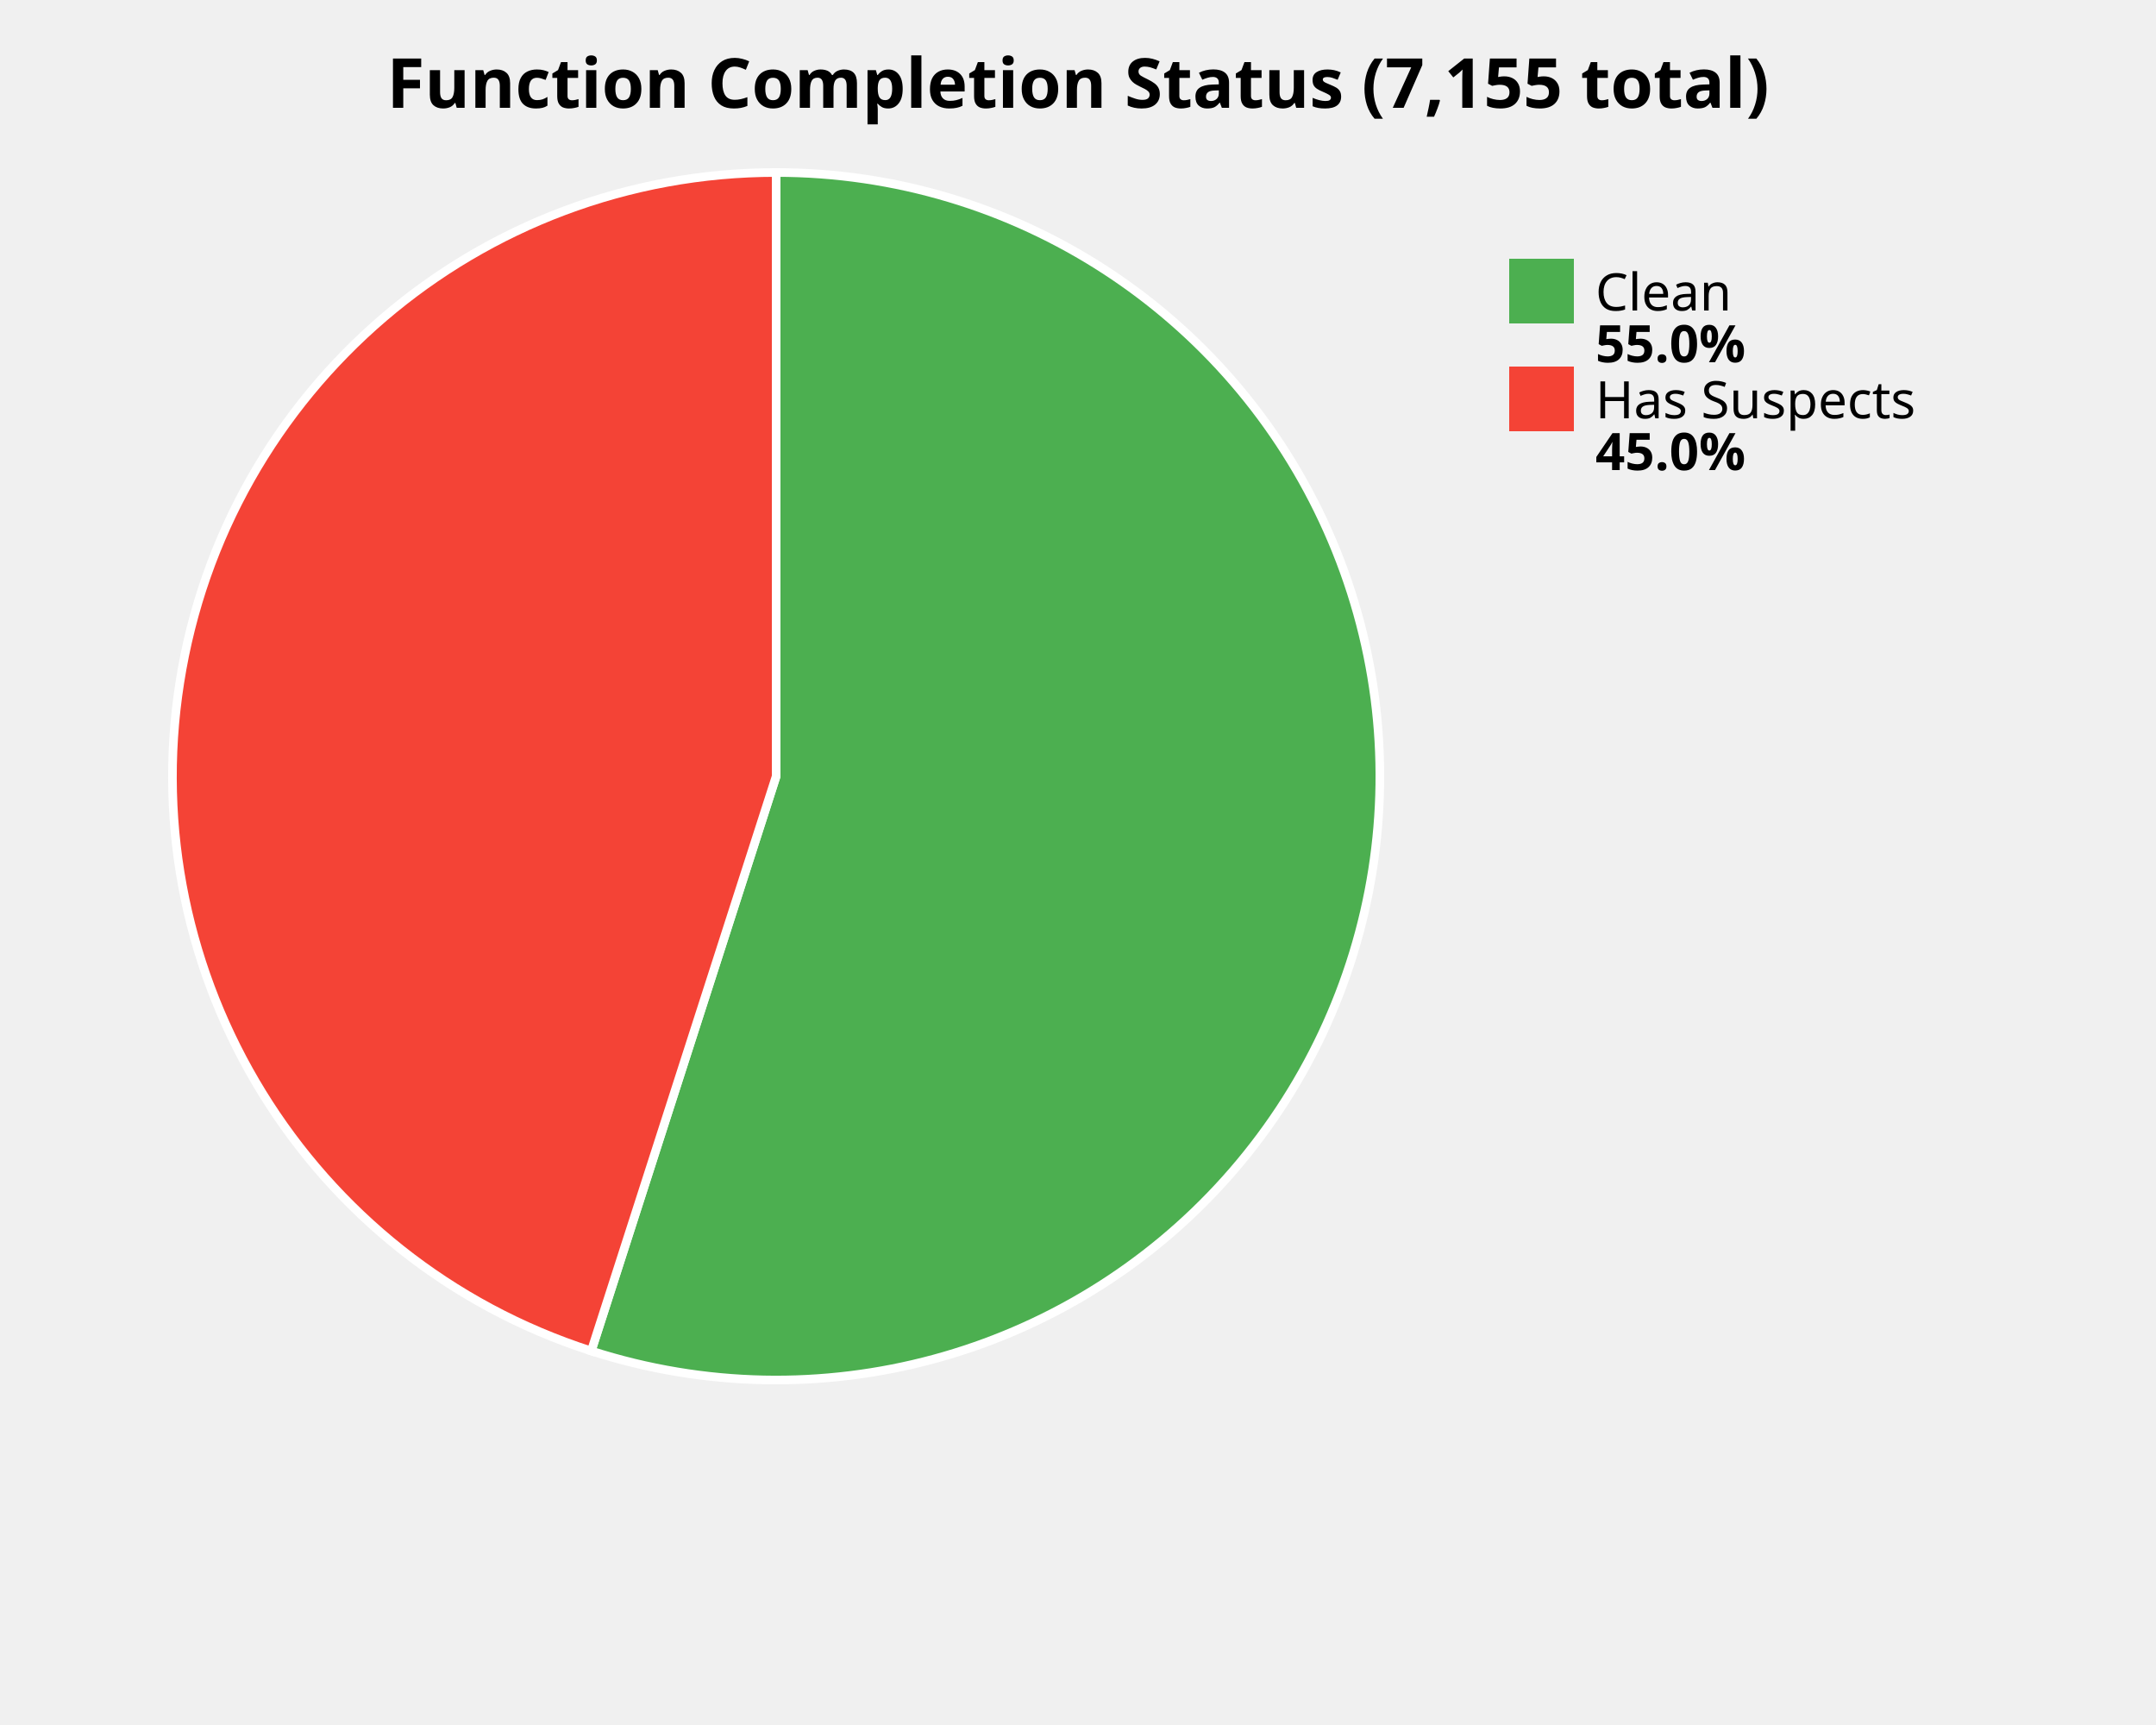
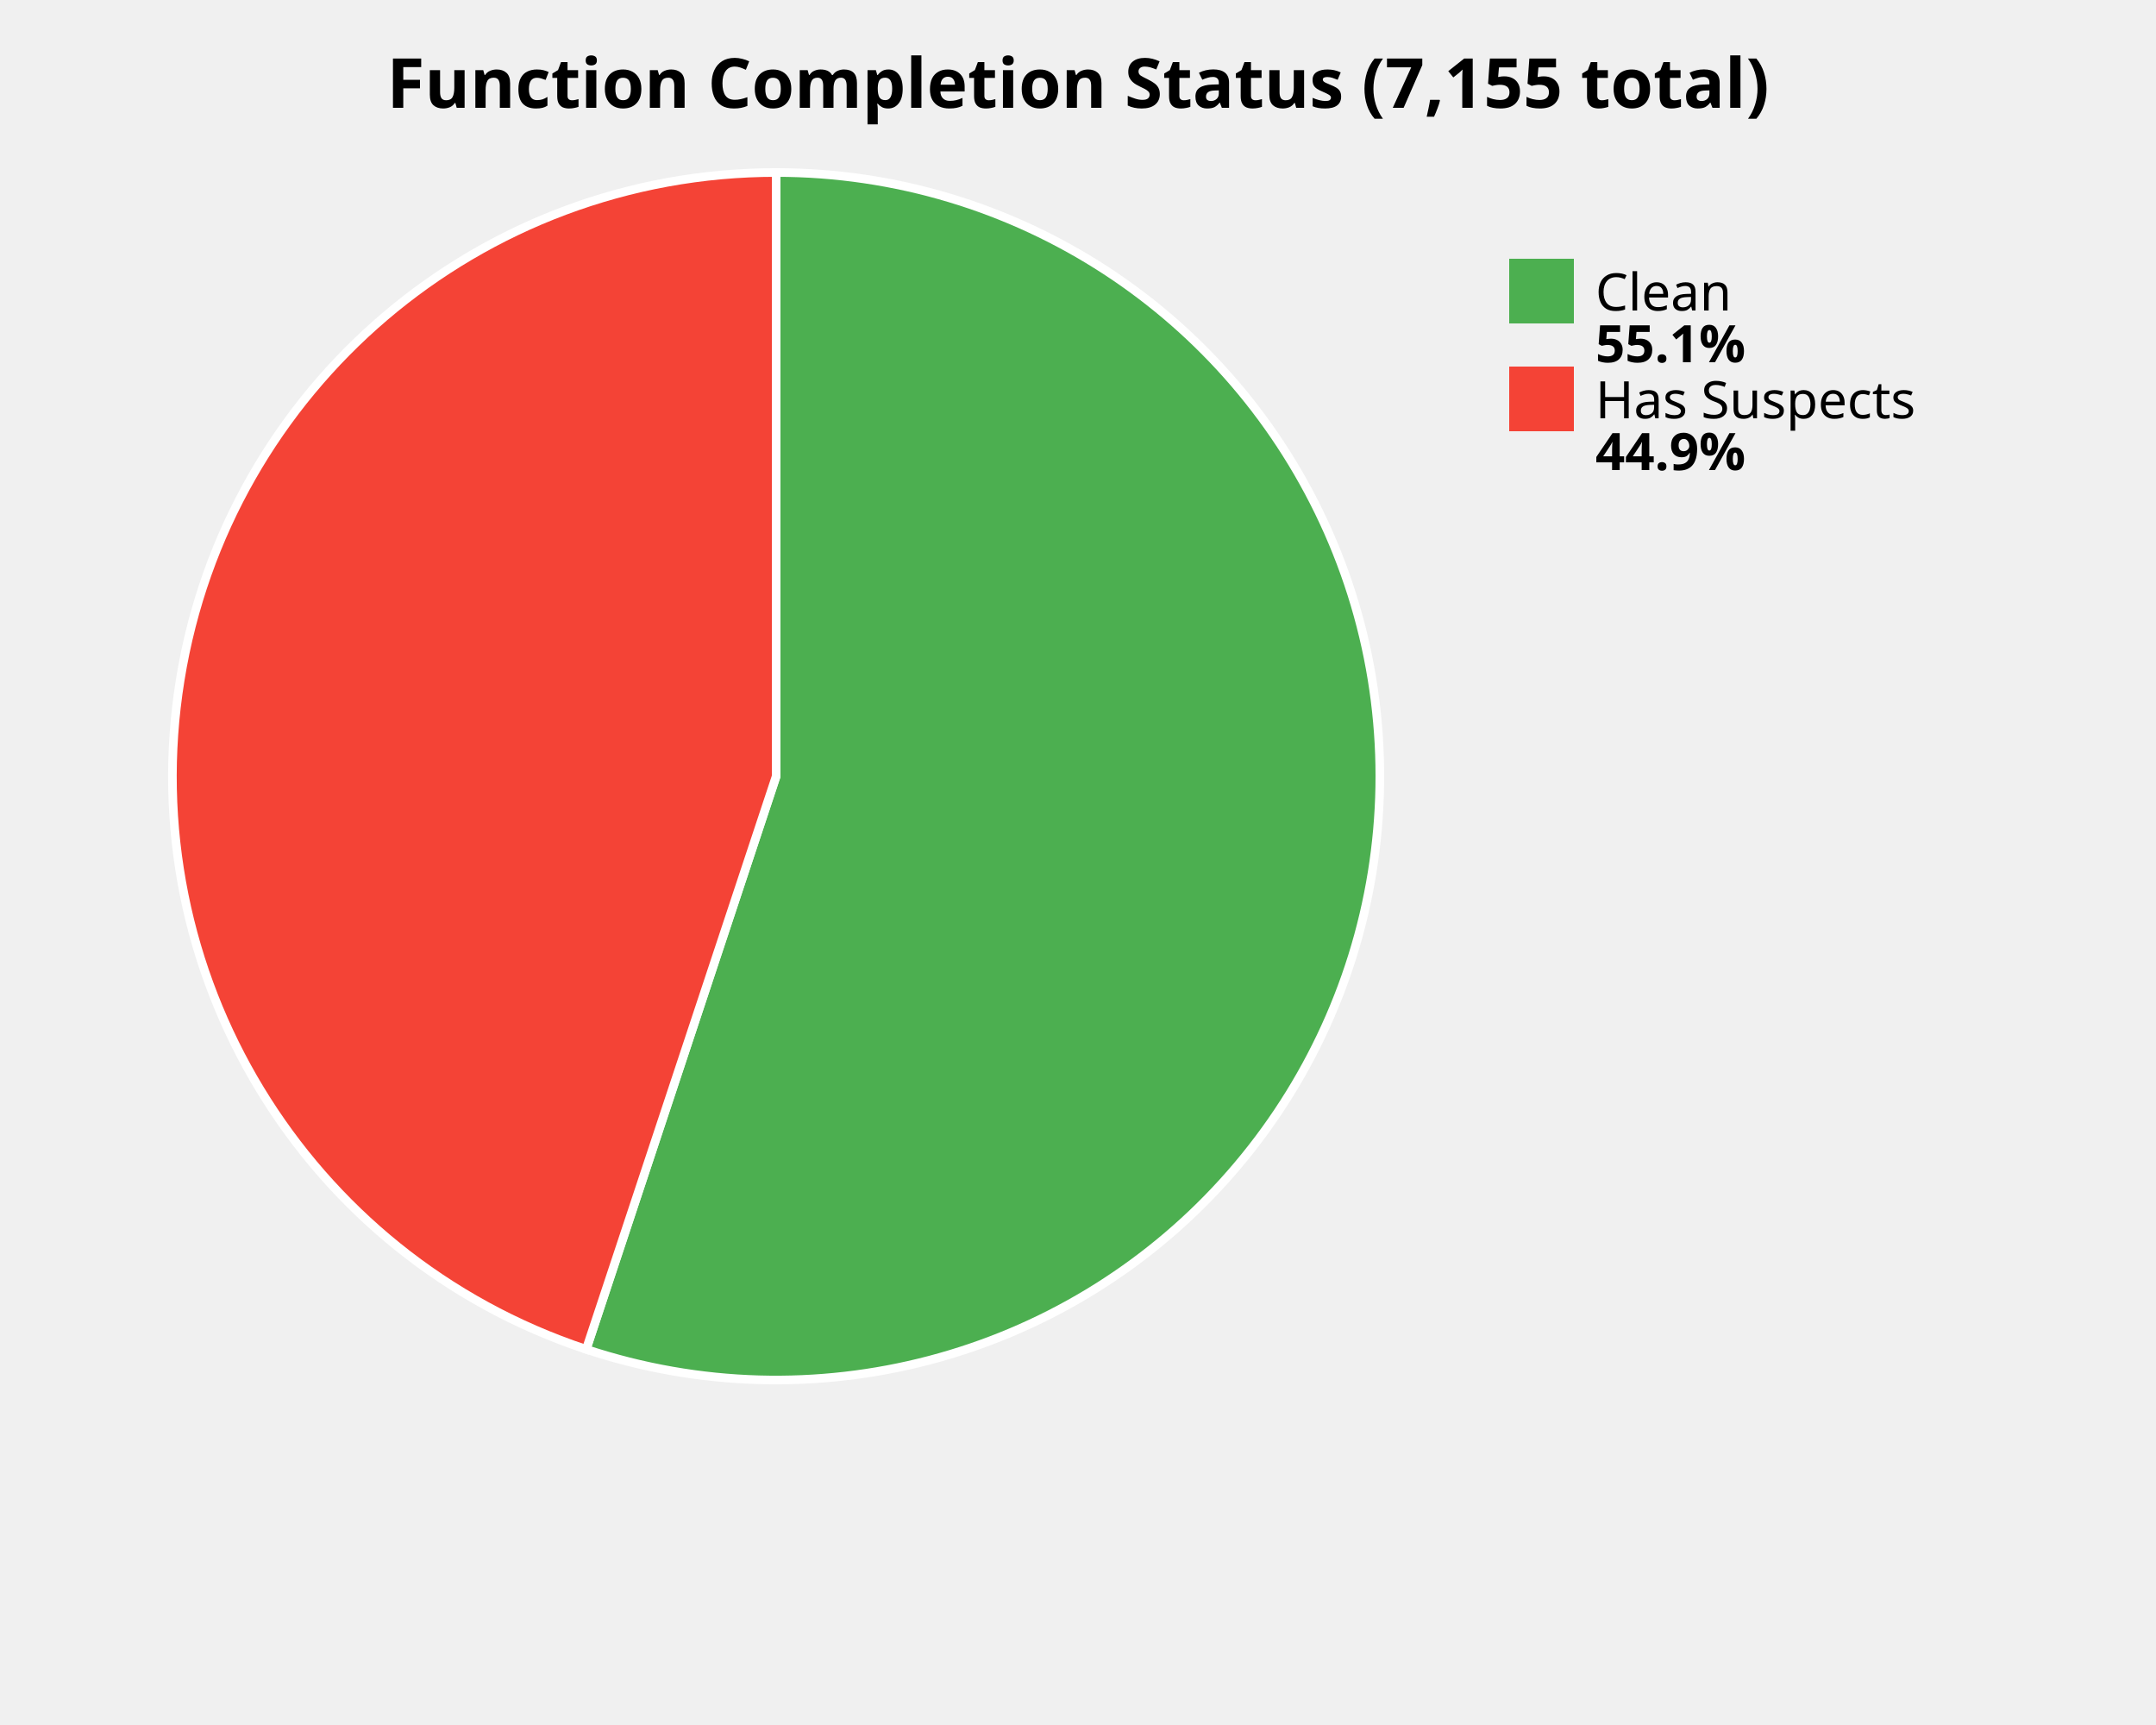
<svg xmlns="http://www.w3.org/2000/svg" width="500" height="400" viewBox="0 0 500 400">
  <style>
    .title { font: bold 16px sans-serif; }
    .label { font: 12px sans-serif; }
    .value { font: bold 12px sans-serif; }
  </style>
  <rect width="100%%" height="100%%" fill="white" />
  <text x="250" y="25" class="title" text-anchor="middle">Function Completion Status (7,155 total)</text>
-   <path d="M 180,180 L 180.00,40.00 A 140,140 0 1,1 137.12,313.27 Z" fill="#4CAF50" stroke="white" stroke-width="2" />
-   <path d="M 180,180 L 137.12,313.27 A 140,140 0 0,1 180.00,40.00 Z" fill="#F44336" stroke="white" stroke-width="2" />
+   <path d="M 180,180 L 180.00,40.00 A 140,140 0 1,1 135.95,312.89 Z" fill="#4CAF50" stroke="white" stroke-width="2" />
+   <path d="M 180,180 L 135.95,312.89 A 140,140 0 0,1 180.00,40.00 Z" fill="#F44336" stroke="white" stroke-width="2" />
  <rect x="350" y="60" width="15" height="15" fill="#4CAF50" />
  <text x="370" y="72" class="label">Clean</text>
-   <text x="370" y="84" class="value">55.0%</text>
+   <text x="370" y="84" class="value">55.1%</text>
  <rect x="350" y="85" width="15" height="15" fill="#F44336" />
  <text x="370" y="97" class="label">Has Suspects</text>
-   <text x="370" y="109" class="value">45.0%</text>
+   <text x="370" y="109" class="value">44.9%</text>
</svg>
